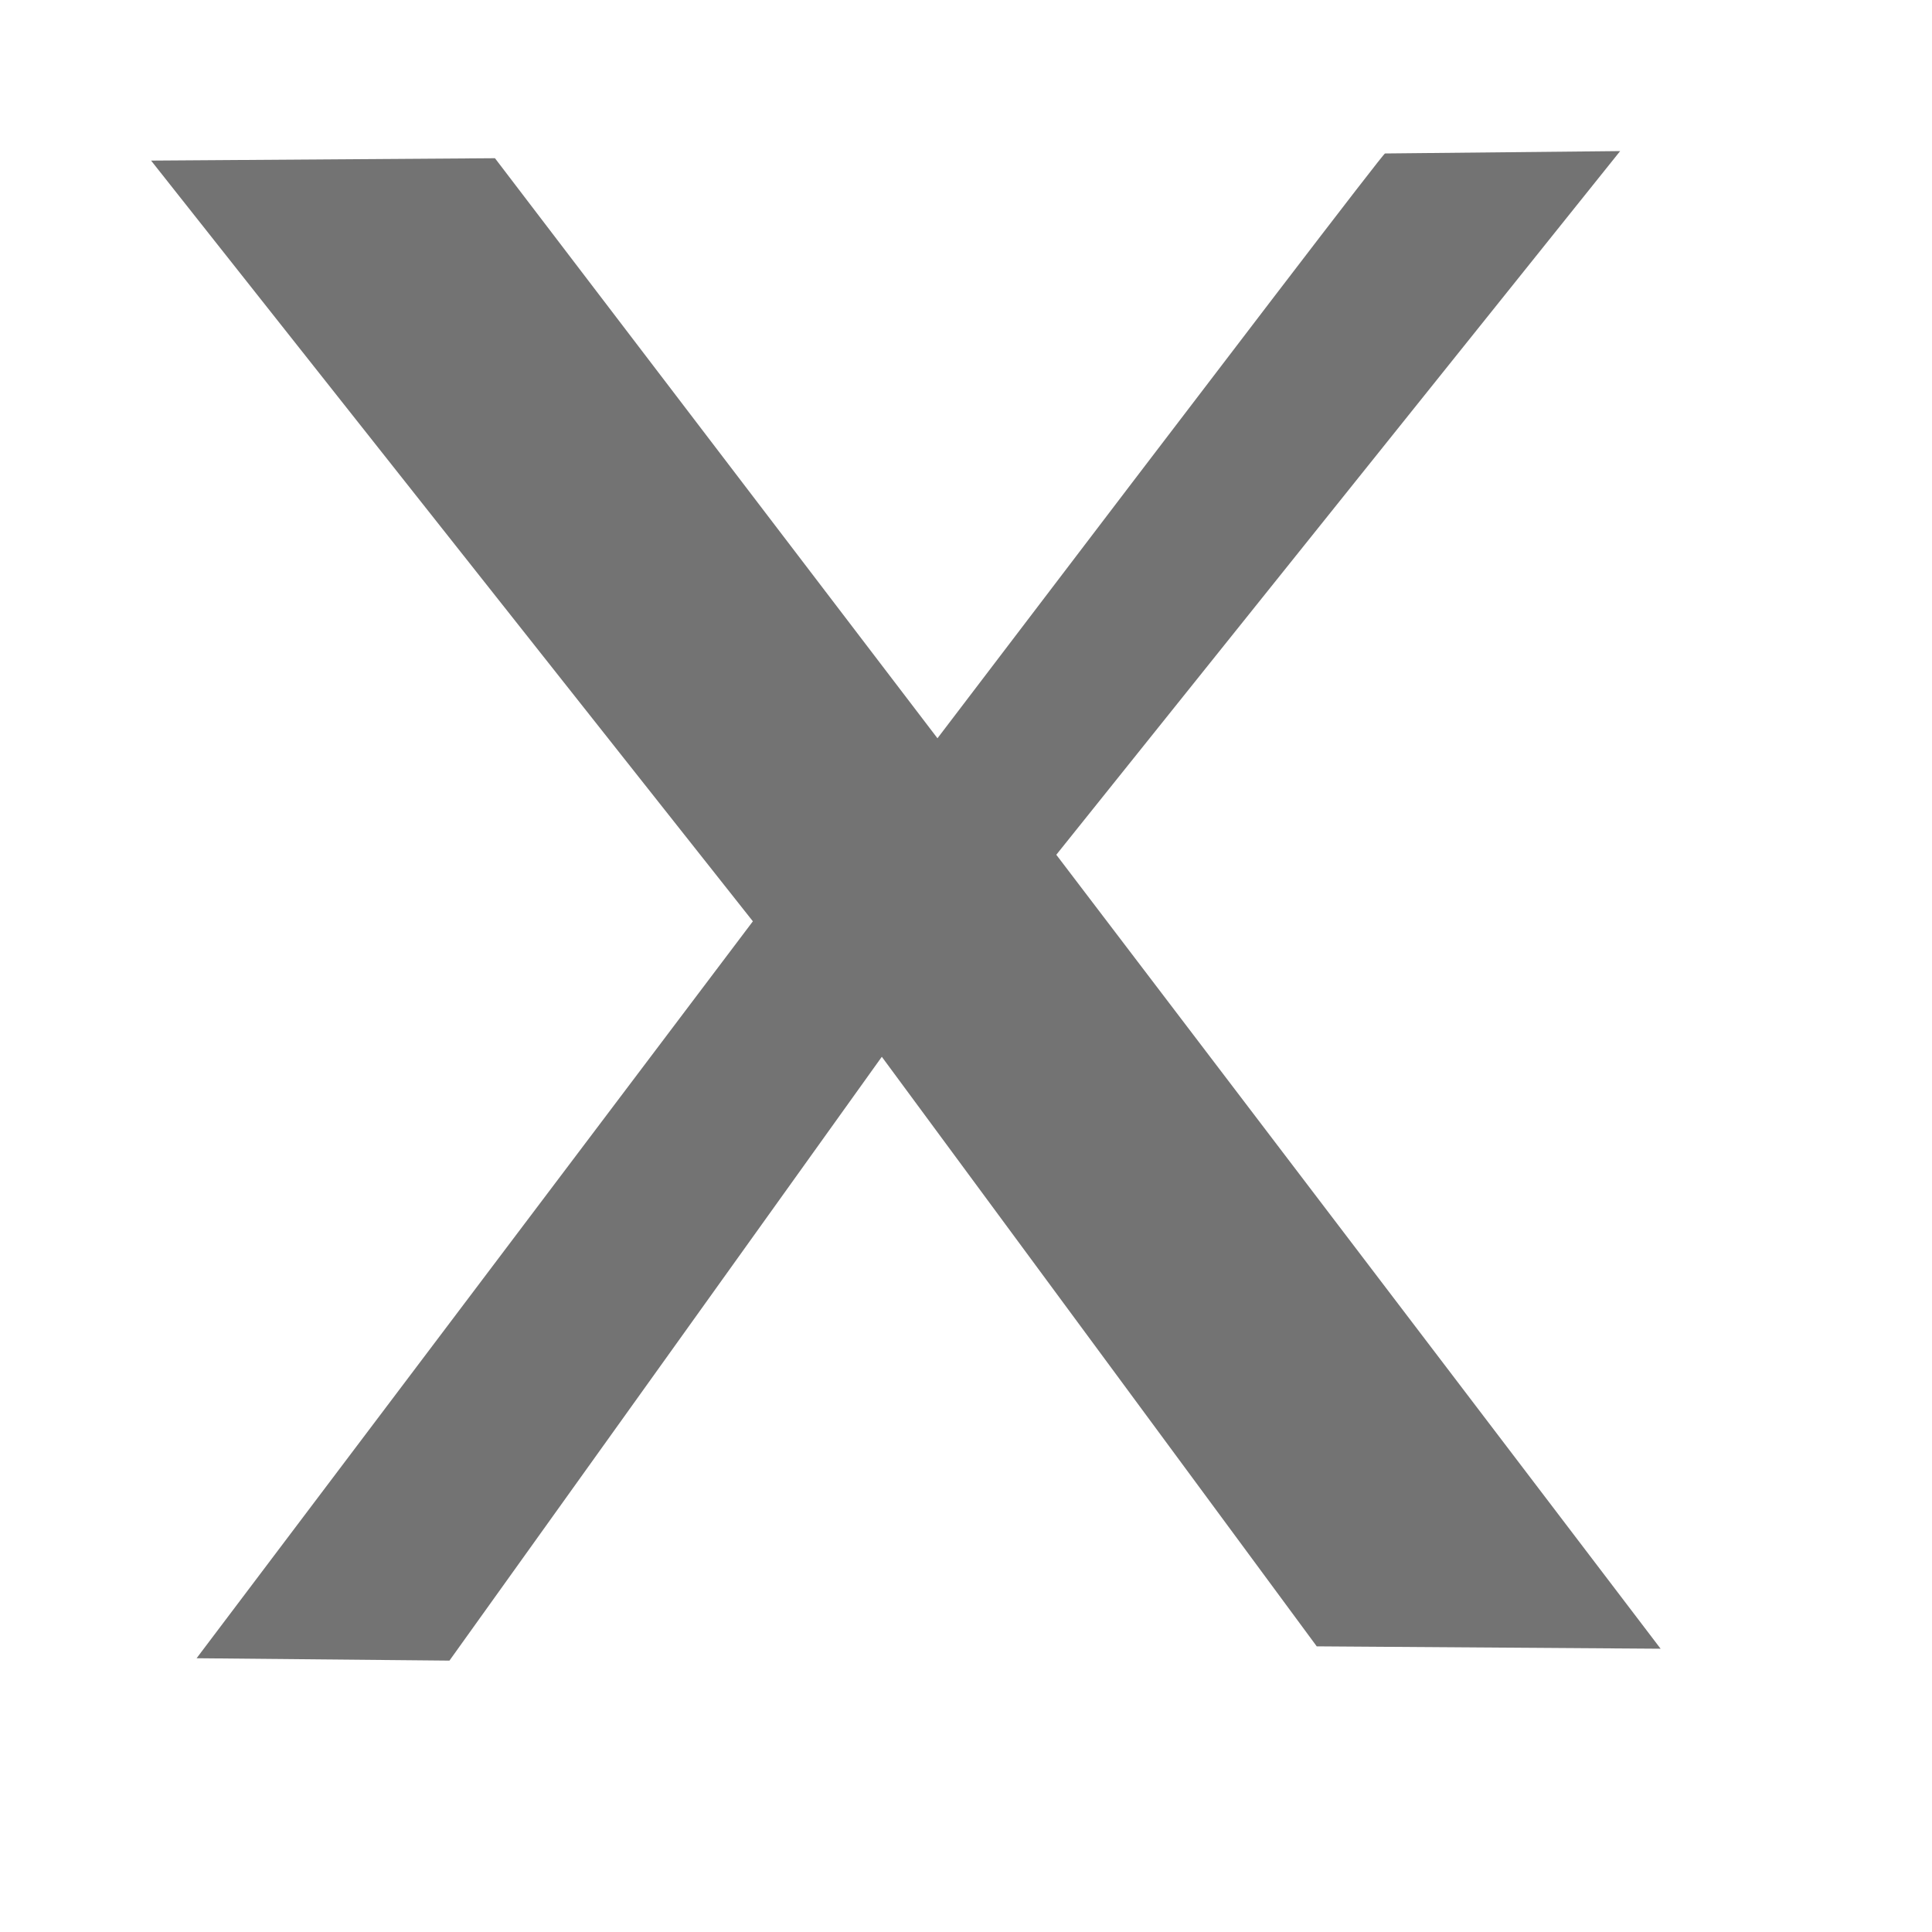
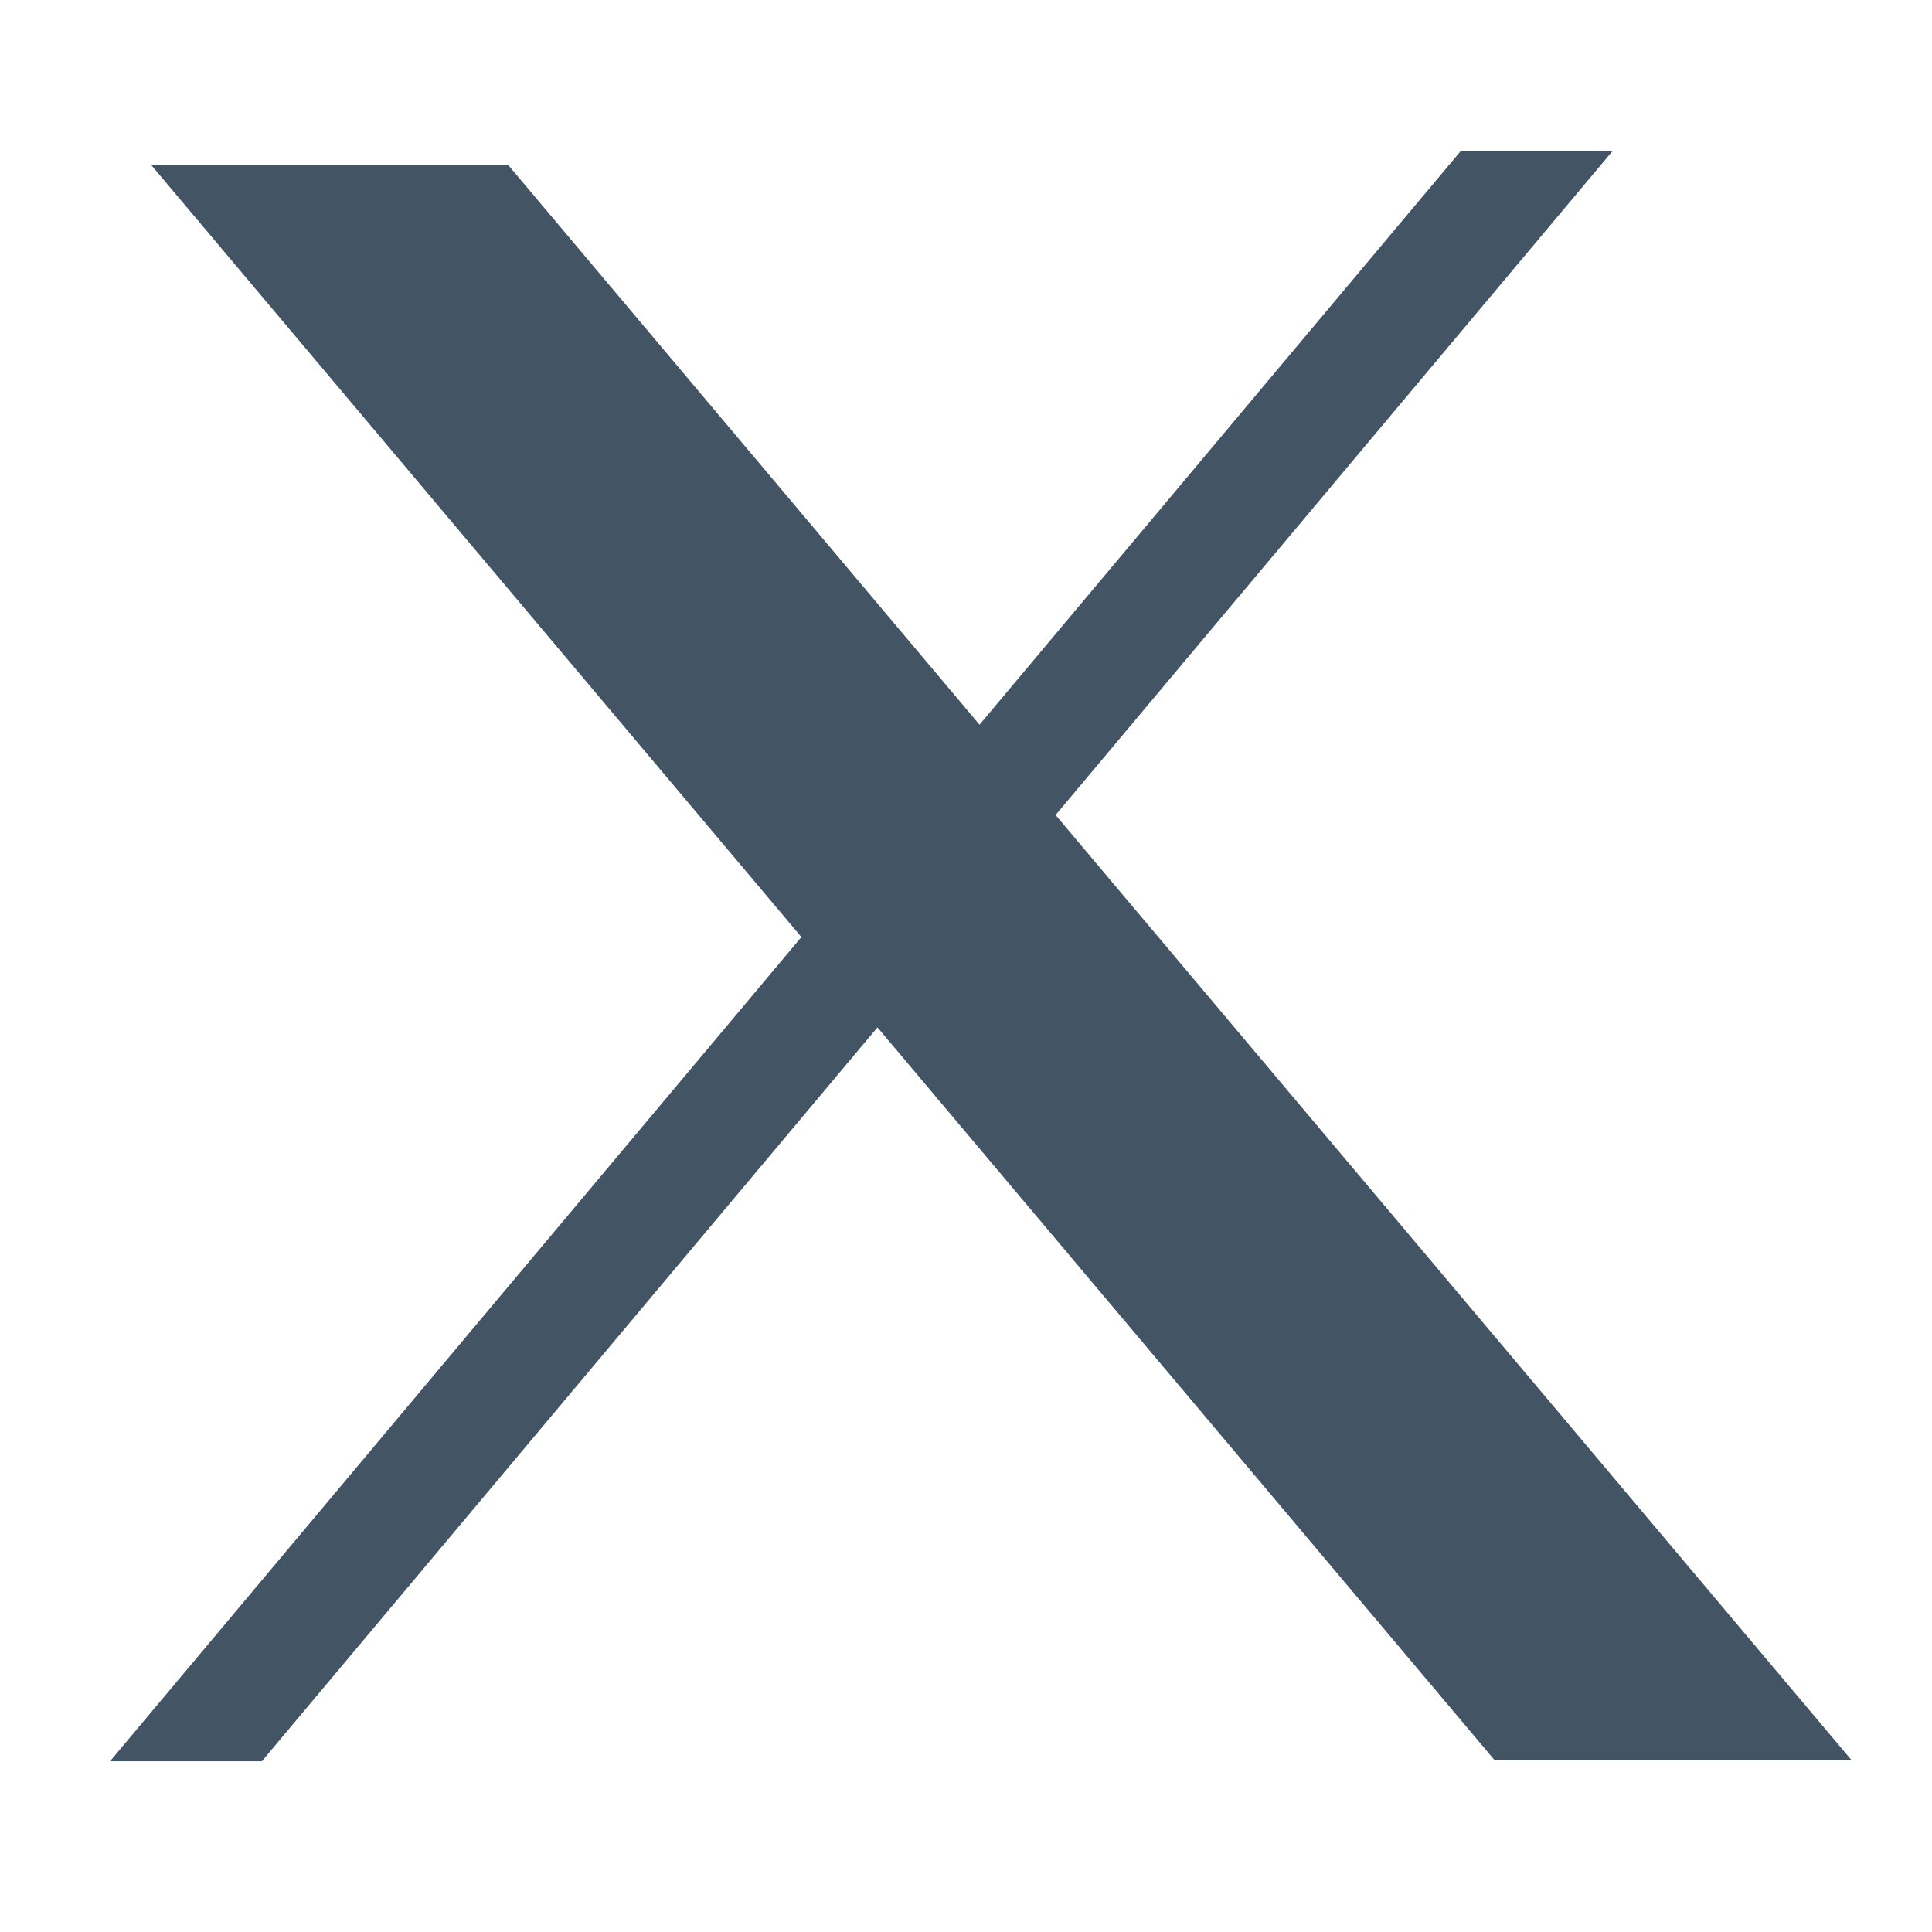
<svg xmlns="http://www.w3.org/2000/svg" width="38.4pt" height="38.4pt">
  <defs />
  <g id="layer1">
-     <path id="shape0" transform="translate(4.00394, 4.00394)" fill="#737373" fill-rule="evenodd" stroke="#003bc3" stroke-width="0" stroke-linecap="square" stroke-linejoin="bevel" d="M38.932 0L23.989 18.648L40.004 39.689L30.891 39.626L19.365 24.002L7.907 40.004L1.206 39.941L15.948 20.412L0 0.252L9.113 0.189L20.84 15.561C28.702 5.229 32.655 0.063 32.7 0.063C32.745 0.063 34.822 0.042 38.932 0Z" />
+     <rect id="shape0" transform="matrix(1 0 0.84214 1 4.00394 4.36877)" fill="#435564" fill-rule="evenodd" stroke="#003bc3" stroke-width="0" stroke-linecap="square" stroke-linejoin="miter" stroke-miterlimit="2.013" width="7.095pt" height="31.707pt" />
+     <rect id="shape1" transform="matrix(1 0 -0.838831 1 38.7097 4.00394)" fill="#435564" fill-rule="evenodd" stroke="#003bc3" stroke-width="0" stroke-linecap="square" stroke-linejoin="miter" stroke-miterlimit="2" width="3.018pt" height="32.003pt" />
  </g>
</svg>
